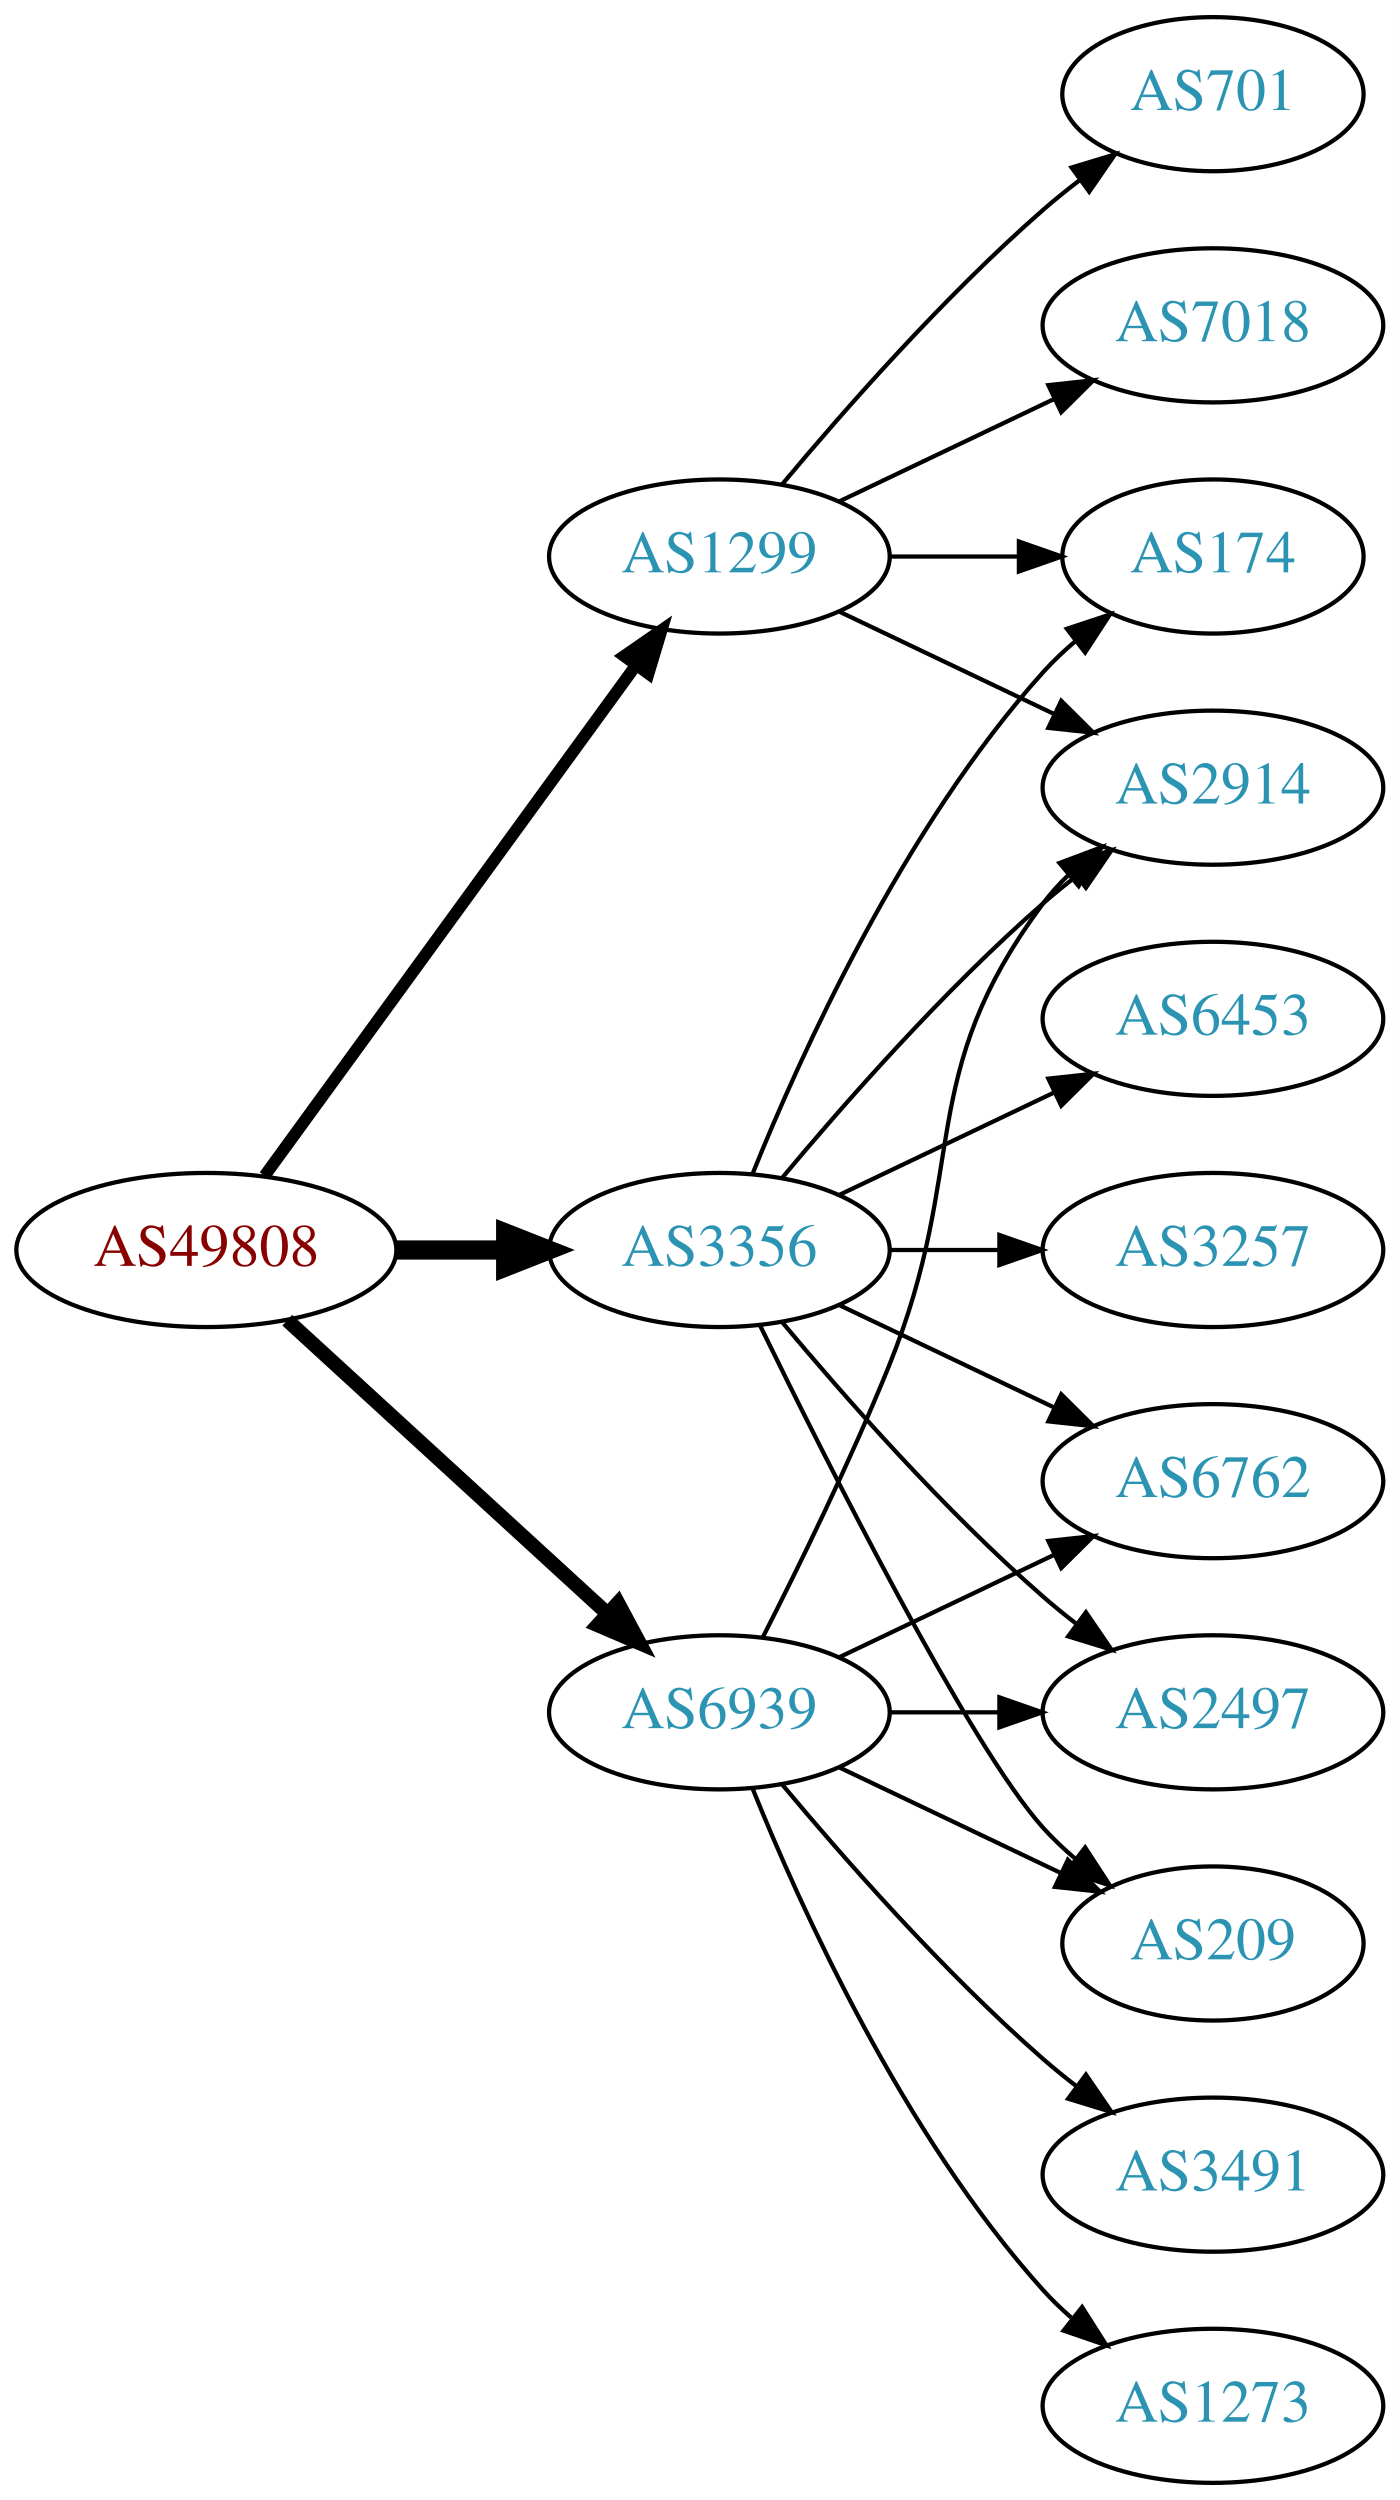
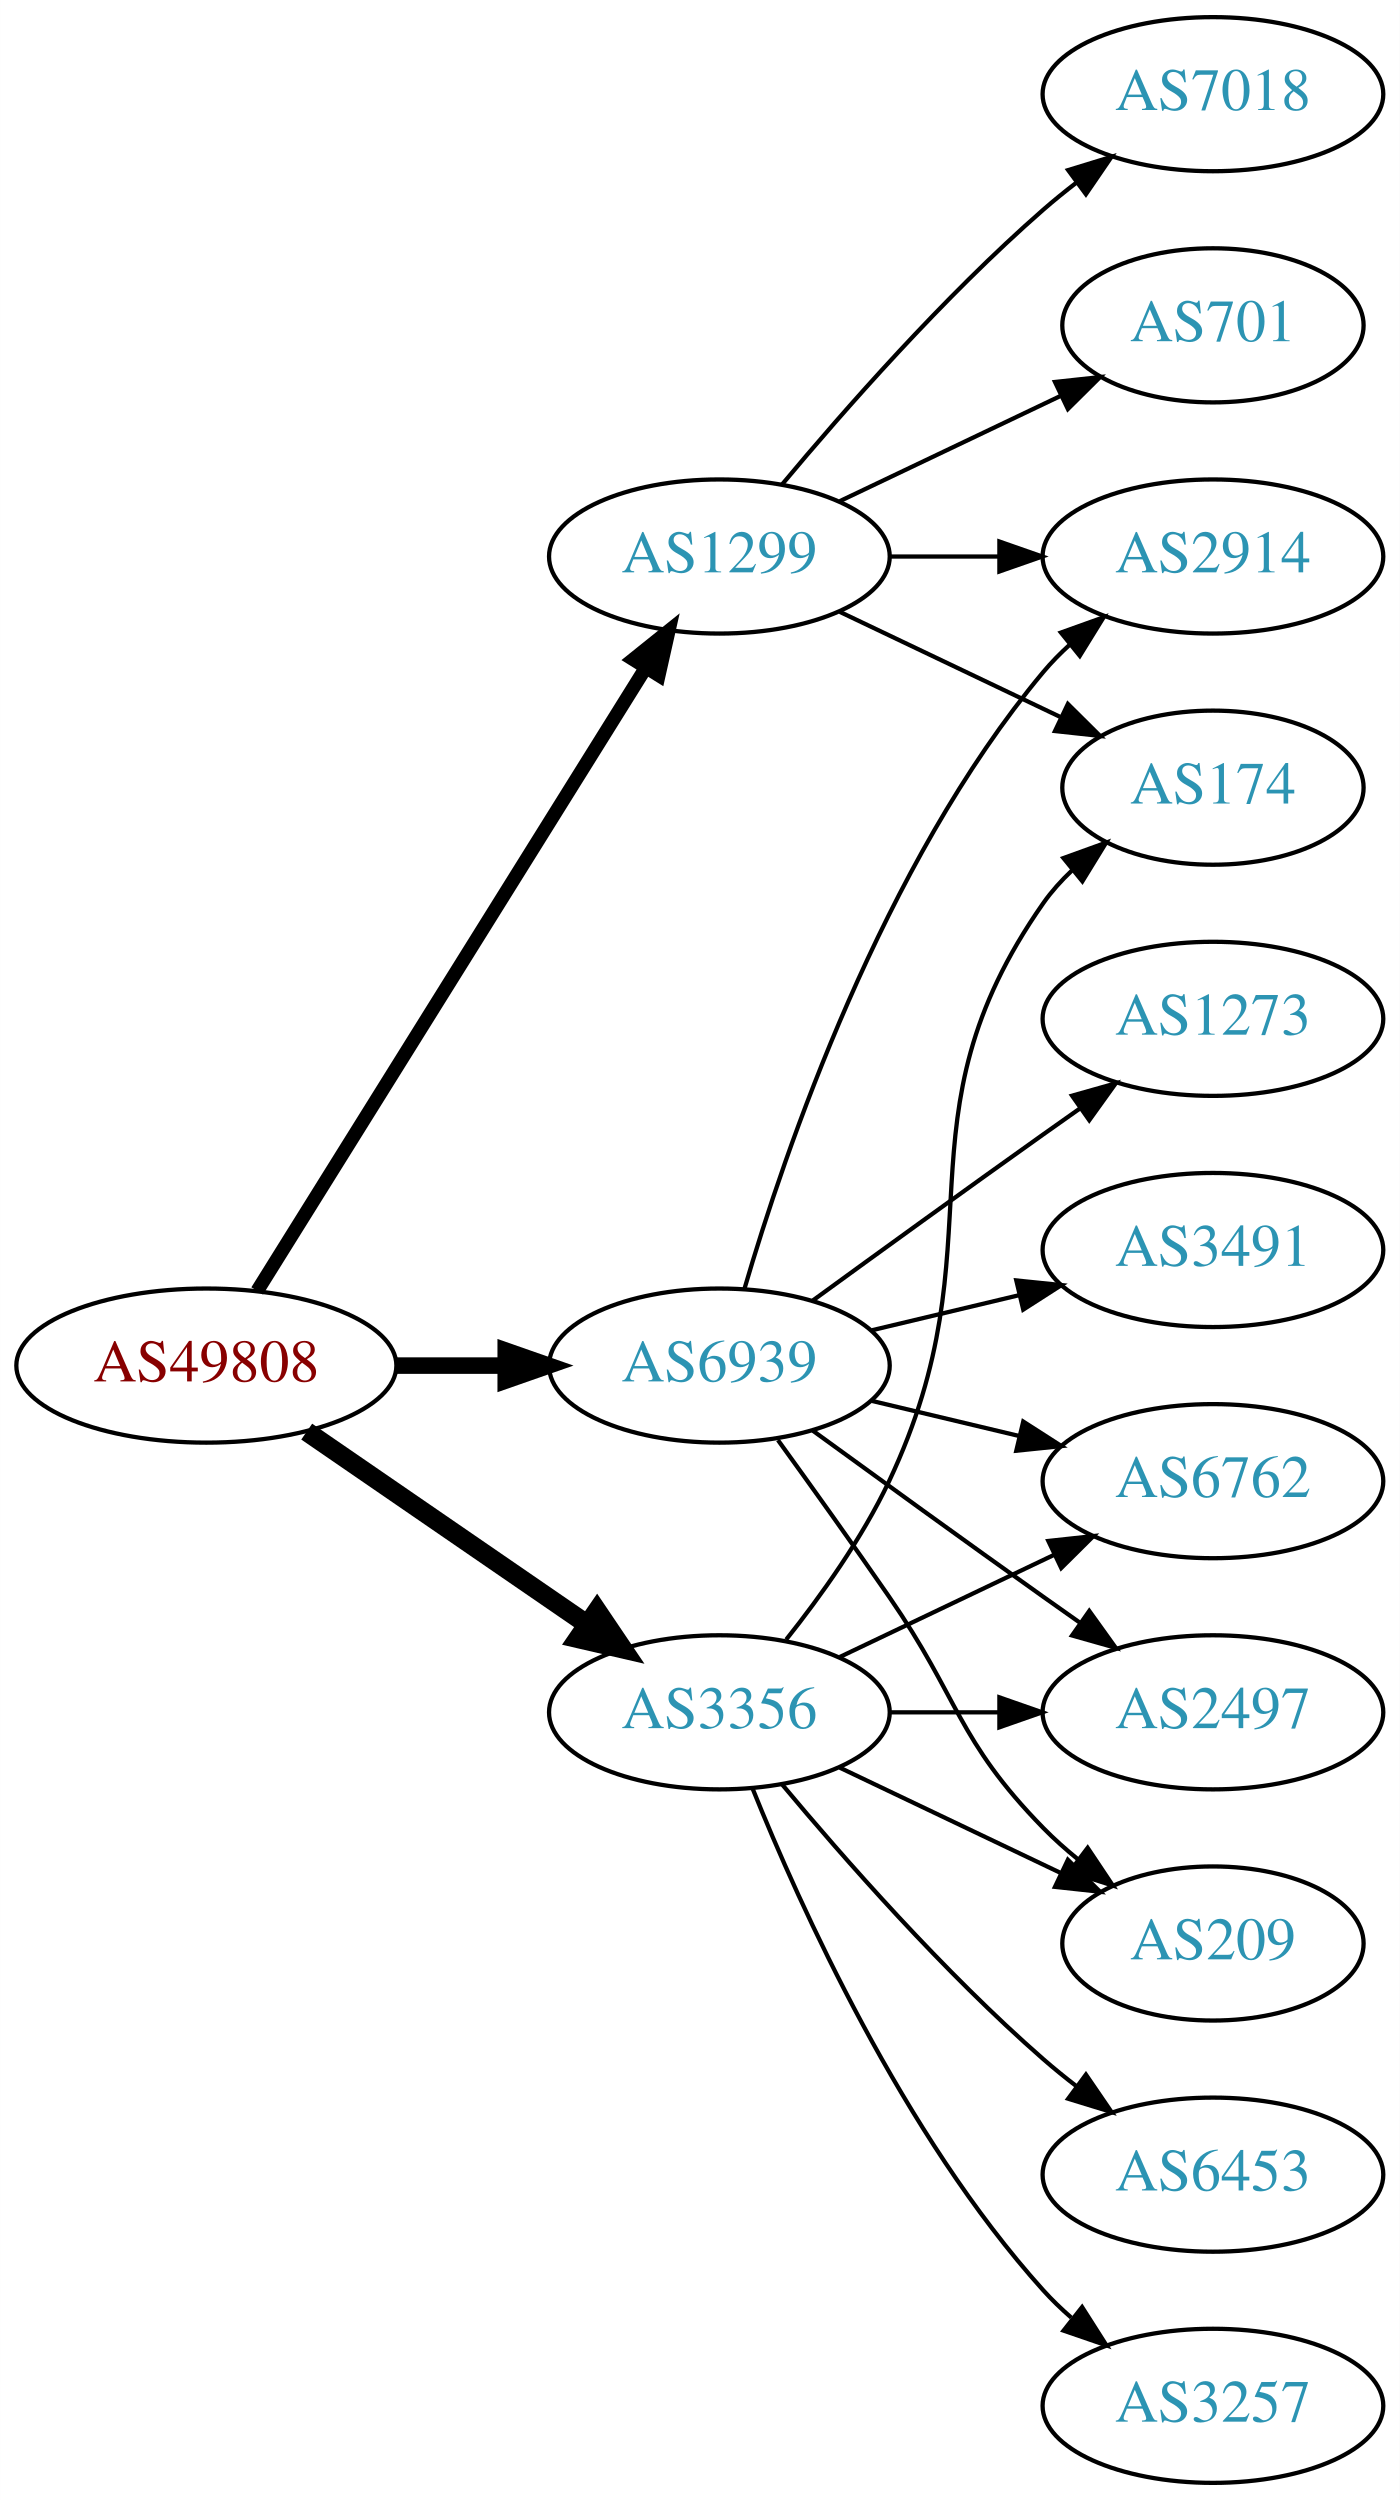
<svg xmlns="http://www.w3.org/2000/svg" xmlns:xlink="http://www.w3.org/1999/xlink" width="327pt" height="584pt" viewBox="0.00 0.00 326.98 584.00">
  <g id="graph0" class="graph" transform="scale(1 1) rotate(0) translate(4 580)">
    <polygon fill="white" stroke="none" points="-4,4 -4,-580 322.978,-580 322.978,4 -4,4" />
    <g id="node1" class="node">
      <g id="a_node1">
        <a xlink:href="/asn/49808" xlink:title="AS49808 ~ POWERSPEED-AS [AT]">
-           <ellipse fill="#ffffff" stroke="black" cx="44.196" cy="-288" rx="44.393" ry="18" />
-           <text text-anchor="middle" x="44.196" y="-284.3" font-family="Times,serif" font-size="14.00" fill="#880000">AS49808</text>
+           <ellipse fill="#ffffff" stroke="black" cx="44.196" cy="-261" rx="44.393" ry="18" />
+           <text text-anchor="middle" x="44.196" y="-257.3" font-family="Times,serif" font-size="14.00" fill="#880000">AS49808</text>
        </a>
      </g>
    </g>
    <g id="node2" class="node">
      <g id="a_node2">
        <a xlink:href="/asn/1299" xlink:title="AS1299 ~ Telia Carrier [EU]">
          <ellipse fill="#ffffff" stroke="black" cx="164.039" cy="-450" rx="39.794" ry="18" />
          <text text-anchor="middle" x="164.039" y="-446.3" font-family="Times,serif" font-size="14.00" fill="#2c94b3">AS1299</text>
        </a>
      </g>
    </g>
    <g id="edge1" class="edge">
-       <path fill="none" stroke="black" stroke-width="2.812" d="M57.807,-305.337C78.628,-333.96 120.29,-391.233 144.479,-424.486" />
-       <polygon fill="black" stroke="black" stroke-width="2.812" points="141.805,-426.76 150.518,-432.788 147.466,-422.642 141.805,-426.76" />
+       <path fill="none" stroke="black" stroke-width="3.214" d="M56.071,-278.442C76.855,-311.775 122.315,-384.686 146.744,-423.866" />
+       <polygon fill="black" stroke="black" stroke-width="3.214" points="143.929,-425.966 152.19,-432.6 149.869,-422.263 143.929,-425.966" />
    </g>
    <g id="node3" class="node">
      <g id="a_node3">
        <a xlink:href="/asn/3356" xlink:title="AS3356 ~ Level 3 Parent, LLC [US]">
-           <ellipse fill="#ffffff" stroke="black" cx="164.039" cy="-288" rx="39.794" ry="18" />
-           <text text-anchor="middle" x="164.039" y="-284.3" font-family="Times,serif" font-size="14.00" fill="#2c94b3">AS3356</text>
+           <ellipse fill="#ffffff" stroke="black" cx="164.039" cy="-180" rx="39.794" ry="18" />
+           <text text-anchor="middle" x="164.039" y="-176.3" font-family="Times,serif" font-size="14.00" fill="#2c94b3">AS3356</text>
        </a>
      </g>
    </g>
    <g id="edge2" class="edge">
-       <path fill="none" stroke="black" stroke-width="4.5" d="M88.407,-288C96.72,-288 105.482,-288 113.965,-288" />
-       <polygon fill="black" stroke="black" stroke-width="4.5" points="114.123,-291.938 124.123,-288 114.123,-284.063 114.123,-291.938" />
+       <path fill="none" stroke="black" stroke-width="4.5" d="M67.639,-245.574C86.22,-232.802 112.781,-214.545 133.161,-200.537" />
+       <polygon fill="black" stroke="black" stroke-width="4.5" points="135.464,-203.731 141.475,-194.822 131.003,-197.242 135.464,-203.731" />
    </g>
    <g id="node4" class="node">
      <g id="a_node4">
        <a xlink:href="/asn/6939" xlink:title="AS6939 ~ Hurricane Electric LLC [US]">
-           <ellipse fill="#ffffff" stroke="black" cx="164.039" cy="-180" rx="39.794" ry="18" />
-           <text text-anchor="middle" x="164.039" y="-176.3" font-family="Times,serif" font-size="14.00" fill="#2c94b3">AS6939</text>
+           <ellipse fill="#ffffff" stroke="black" cx="164.039" cy="-261" rx="39.794" ry="18" />
+           <text text-anchor="middle" x="164.039" y="-257.3" font-family="Times,serif" font-size="14.00" fill="#2c94b3">AS6939</text>
        </a>
      </g>
    </g>
    <g id="edge3" class="edge">
-       <path fill="none" stroke="black" stroke-width="3.375" d="M63.094,-271.597C83.022,-253.333 115.38,-223.678 137.857,-203.079" />
-       <polygon fill="black" stroke="black" stroke-width="3.375" points="140.351,-205.54 145.359,-196.203 135.622,-200.38 140.351,-205.54" />
+       <path fill="none" stroke="black" stroke-width="3.857" d="M88.407,-261C96.72,-261 105.482,-261 113.965,-261" />
+       <polygon fill="black" stroke="black" stroke-width="3.857" points="114.123,-264.5 124.123,-261 114.123,-257.5 114.123,-264.5" />
    </g>
    <g id="node5" class="node">
      <g id="a_node5">
-         <a xlink:href="/asn/7018" xlink:title="AS7018 ~ AT&amp;T Services, Inc. [US]">
-           <ellipse fill="#ffffff" stroke="black" cx="279.332" cy="-504" rx="39.794" ry="18" />
-           <text text-anchor="middle" x="279.332" y="-500.3" font-family="Times,serif" font-size="14.00" fill="#2c94b3">AS7018</text>
+         <a xlink:href="/asn/701" xlink:title="AS701 ~ UUNET [US]">
+           <ellipse fill="#ffffff" stroke="black" cx="279.332" cy="-504" rx="35.194" ry="18" />
+           <text text-anchor="middle" x="279.332" y="-500.3" font-family="Times,serif" font-size="14.00" fill="#2c94b3">AS701</text>
        </a>
      </g>
    </g>
    <g id="edge4" class="edge">
-       <path fill="none" stroke="black" d="M192.175,-462.934C207.169,-470.081 225.99,-479.052 242.213,-486.785" />
-       <polygon fill="black" stroke="black" points="240.884,-490.028 251.417,-491.171 243.895,-483.709 240.884,-490.028" />
+       <path fill="none" stroke="black" d="M192.175,-462.934C207.607,-470.29 227.092,-479.577 243.628,-487.459" />
+       <polygon fill="black" stroke="black" points="242.436,-490.768 252.969,-491.911 245.448,-484.449 242.436,-490.768" />
    </g>
    <g id="node6" class="node">
      <g id="a_node6">
-         <a xlink:href="/asn/2914" xlink:title="AS2914 ~ NTT America, Inc. [US]">
-           <ellipse fill="#ffffff" stroke="black" cx="279.332" cy="-396" rx="39.794" ry="18" />
-           <text text-anchor="middle" x="279.332" y="-392.3" font-family="Times,serif" font-size="14.00" fill="#2c94b3">AS2914</text>
+         <a xlink:href="/asn/7018" xlink:title="AS7018 ~ AT&amp;T Services, Inc. [US]">
+           <ellipse fill="#ffffff" stroke="black" cx="279.332" cy="-558" rx="39.794" ry="18" />
+           <text text-anchor="middle" x="279.332" y="-554.3" font-family="Times,serif" font-size="14.00" fill="#2c94b3">AS7018</text>
        </a>
      </g>
    </g>
    <g id="edge5" class="edge">
-       <path fill="none" stroke="black" d="M192.175,-437.066C207.169,-429.919 225.99,-420.948 242.213,-413.215" />
-       <polygon fill="black" stroke="black" points="243.895,-416.291 251.417,-408.829 240.884,-409.972 243.895,-416.291" />
+       <path fill="none" stroke="black" d="M178.669,-466.817C192.951,-483.929 216.498,-510.745 239.685,-531 242.151,-533.154 244.789,-535.294 247.487,-537.372" />
+       <polygon fill="black" stroke="black" points="245.512,-540.264 255.641,-543.37 249.66,-534.625 245.512,-540.264" />
    </g>
    <g id="node7" class="node">
      <g id="a_node7">
        <a xlink:href="/asn/174" xlink:title="AS174 ~ Cogent Communications [US]">
-           <ellipse fill="#ffffff" stroke="black" cx="279.332" cy="-450" rx="35.194" ry="18" />
-           <text text-anchor="middle" x="279.332" y="-446.3" font-family="Times,serif" font-size="14.00" fill="#2c94b3">AS174</text>
+           <ellipse fill="#ffffff" stroke="black" cx="279.332" cy="-396" rx="35.194" ry="18" />
+           <text text-anchor="middle" x="279.332" y="-392.3" font-family="Times,serif" font-size="14.00" fill="#2c94b3">AS174</text>
        </a>
      </g>
    </g>
    <g id="edge6" class="edge">
-       <path fill="none" stroke="black" d="M203.711,-450C213.416,-450 223.907,-450 233.87,-450" />
-       <polygon fill="black" stroke="black" points="234.006,-453.5 244.006,-450 234.006,-446.5 234.006,-453.5" />
+       <path fill="none" stroke="black" d="M192.175,-437.066C207.607,-429.71 227.092,-420.423 243.628,-412.541" />
+       <polygon fill="black" stroke="black" points="245.448,-415.551 252.969,-408.089 242.436,-409.232 245.448,-415.551" />
    </g>
    <g id="node8" class="node">
      <g id="a_node8">
-         <a xlink:href="/asn/701" xlink:title="AS701 ~ UUNET [US]">
-           <ellipse fill="#ffffff" stroke="black" cx="279.332" cy="-558" rx="35.194" ry="18" />
-           <text text-anchor="middle" x="279.332" y="-554.3" font-family="Times,serif" font-size="14.00" fill="#2c94b3">AS701</text>
+         <a xlink:href="/asn/2914" xlink:title="AS2914 ~ NTT America, Inc. [US]">
+           <ellipse fill="#ffffff" stroke="black" cx="279.332" cy="-450" rx="39.794" ry="18" />
+           <text text-anchor="middle" x="279.332" y="-446.3" font-family="Times,serif" font-size="14.00" fill="#2c94b3">AS2914</text>
        </a>
      </g>
    </g>
    <g id="edge7" class="edge">
-       <path fill="none" stroke="black" d="M178.669,-466.817C192.951,-483.929 216.498,-510.745 239.685,-531 242.355,-533.332 245.228,-535.648 248.158,-537.886" />
-       <polygon fill="black" stroke="black" points="246.309,-540.87 256.449,-543.939 250.436,-535.216 246.309,-540.87" />
-     </g>
-     <g id="edge12" class="edge">
-       <path fill="none" stroke="black" d="M178.669,-304.817C192.951,-321.929 216.498,-348.745 239.685,-369 242.151,-371.154 244.789,-373.294 247.487,-375.372" />
-       <polygon fill="black" stroke="black" points="245.512,-378.264 255.641,-381.37 249.66,-372.625 245.512,-378.264" />
-     </g>
-     <g id="edge8" class="edge">
-       <path fill="none" stroke="black" d="M171.786,-305.787C182.837,-333.243 206.891,-386.578 239.685,-423 242.001,-425.572 244.606,-428.03 247.341,-430.343" />
-       <polygon fill="black" stroke="black" points="245.207,-433.117 255.264,-436.448 249.479,-427.572 245.207,-433.117" />
+       <path fill="none" stroke="black" d="M203.711,-450C211.914,-450 220.678,-450 229.21,-450" />
+       <polygon fill="black" stroke="black" points="229.449,-453.5 239.449,-450 229.449,-446.5 229.449,-453.5" />
+     </g>
+     <g id="edge9" class="edge">
+       <path fill="none" stroke="black" d="M179.639,-196.991C187.726,-207.155 197.388,-220.655 203.685,-234 230.184,-290.159 204.072,-318.131 239.685,-369 241.61,-371.749 243.909,-374.31 246.414,-376.673" />
+       <polygon fill="black" stroke="black" points="244.411,-379.555 254.375,-383.156 248.831,-374.127 244.411,-379.555" />
    </g>
    <g id="node9" class="node">
      <g id="a_node9">
        <a xlink:href="/asn/6762" xlink:title="AS6762 ~ TELECOM ITALIA SPARKLE S.p.A. [IT]">
          <ellipse fill="#ffffff" stroke="black" cx="279.332" cy="-234" rx="39.794" ry="18" />
          <text text-anchor="middle" x="279.332" y="-230.3" font-family="Times,serif" font-size="14.00" fill="#2c94b3">AS6762</text>
        </a>
      </g>
    </g>
-     <g id="edge9" class="edge">
-       <path fill="none" stroke="black" d="M192.175,-275.066C207.169,-267.919 225.99,-258.948 242.213,-251.215" />
-       <polygon fill="black" stroke="black" points="243.895,-254.291 251.417,-246.829 240.884,-247.972 243.895,-254.291" />
+     <g id="edge8" class="edge">
+       <path fill="none" stroke="black" d="M192.175,-192.934C207.169,-200.081 225.99,-209.052 242.213,-216.785" />
+       <polygon fill="black" stroke="black" points="240.884,-220.028 251.417,-221.171 243.895,-213.709 240.884,-220.028" />
    </g>
    <g id="node10" class="node">
      <g id="a_node10">
-         <a xlink:href="/asn/6453" xlink:title="AS6453 ~ TATA COMMUNICATIONS (AMERICA) INC [US]">
-           <ellipse fill="#ffffff" stroke="black" cx="279.332" cy="-342" rx="39.794" ry="18" />
-           <text text-anchor="middle" x="279.332" y="-338.3" font-family="Times,serif" font-size="14.00" fill="#2c94b3">AS6453</text>
-         </a>
-       </g>
-     </g>
-     <g id="edge10" class="edge">
-       <path fill="none" stroke="black" d="M192.175,-300.934C207.169,-308.081 225.99,-317.052 242.213,-324.785" />
-       <polygon fill="black" stroke="black" points="240.884,-328.028 251.417,-329.171 243.895,-321.709 240.884,-328.028" />
-     </g>
-     <g id="node11" class="node">
-       <g id="a_node11">
        <a xlink:href="/asn/2497" xlink:title="AS2497 ~ Internet Initiative Japan Inc. [JP]">
          <ellipse fill="#ffffff" stroke="black" cx="279.332" cy="-180" rx="39.794" ry="18" />
          <text text-anchor="middle" x="279.332" y="-176.3" font-family="Times,serif" font-size="14.00" fill="#2c94b3">AS2497</text>
        </a>
      </g>
    </g>
+     <g id="edge10" class="edge">
+       <path fill="none" stroke="black" d="M203.711,-180C211.914,-180 220.678,-180 229.21,-180" />
+       <polygon fill="black" stroke="black" points="229.449,-183.5 239.449,-180 229.449,-176.5 229.449,-183.5" />
+     </g>
+     <g id="node11" class="node">
+       <g id="a_node11">
+         <a xlink:href="/asn/3257" xlink:title="AS3257 ~ GTT [DE]">
+           <ellipse fill="#ffffff" stroke="black" cx="279.332" cy="-18" rx="39.794" ry="18" />
+           <text text-anchor="middle" x="279.332" y="-14.3" font-family="Times,serif" font-size="14.00" fill="#2c94b3">AS3257</text>
+         </a>
+       </g>
+     </g>
    <g id="edge11" class="edge">
-       <path fill="none" stroke="black" d="M178.669,-271.183C192.951,-254.071 216.498,-227.255 239.685,-207 242.151,-204.846 244.789,-202.706 247.487,-200.628" />
-       <polygon fill="black" stroke="black" points="249.66,-203.375 255.641,-194.63 245.512,-197.736 249.66,-203.375" />
+       <path fill="none" stroke="black" d="M171.786,-162.213C182.837,-134.757 206.891,-81.422 239.685,-45 241.688,-42.776 243.906,-40.637 246.239,-38.603" />
+       <polygon fill="black" stroke="black" points="248.769,-41.065 254.458,-32.127 244.437,-35.567 248.769,-41.065" />
    </g>
    <g id="node12" class="node">
      <g id="a_node12">
        <a xlink:href="/asn/209" xlink:title="AS209 ~ CenturyLink Communications, LLC [US]">
          <ellipse fill="#ffffff" stroke="black" cx="279.332" cy="-126" rx="35.194" ry="18" />
          <text text-anchor="middle" x="279.332" y="-122.3" font-family="Times,serif" font-size="14.00" fill="#2c94b3">AS209</text>
        </a>
      </g>
    </g>
-     <g id="edge13" class="edge">
-       <path fill="none" stroke="black" d="M173.476,-270.489C189.095,-238.491 222.481,-172.107 239.685,-153 242.001,-150.428 244.606,-147.97 247.341,-145.657" />
-       <polygon fill="black" stroke="black" points="249.479,-148.428 255.264,-139.552 245.207,-142.883 249.479,-148.428" />
+     <g id="edge12" class="edge">
+       <path fill="none" stroke="black" d="M192.175,-167.066C207.607,-159.71 227.092,-150.423 243.628,-142.541" />
+       <polygon fill="black" stroke="black" points="245.448,-145.551 252.969,-138.089 242.436,-139.232 245.448,-145.551" />
    </g>
    <g id="node13" class="node">
      <g id="a_node13">
-         <a xlink:href="/asn/3257" xlink:title="AS3257 ~ GTT [DE]">
-           <ellipse fill="#ffffff" stroke="black" cx="279.332" cy="-288" rx="39.794" ry="18" />
-           <text text-anchor="middle" x="279.332" y="-284.3" font-family="Times,serif" font-size="14.00" fill="#2c94b3">AS3257</text>
-         </a>
-       </g>
-     </g>
-     <g id="edge14" class="edge">
-       <path fill="none" stroke="black" d="M203.711,-288C211.914,-288 220.678,-288 229.21,-288" />
-       <polygon fill="black" stroke="black" points="229.449,-291.5 239.449,-288 229.449,-284.5 229.449,-291.5" />
+         <a xlink:href="/asn/6453" xlink:title="AS6453 ~ TATA COMMUNICATIONS (AMERICA) INC [US]">
+           <ellipse fill="#ffffff" stroke="black" cx="279.332" cy="-72" rx="39.794" ry="18" />
+           <text text-anchor="middle" x="279.332" y="-68.3" font-family="Times,serif" font-size="14.00" fill="#2c94b3">AS6453</text>
+         </a>
+       </g>
+     </g>
+     <g id="edge13" class="edge">
+       <path fill="none" stroke="black" d="M178.669,-163.183C192.951,-146.071 216.498,-119.255 239.685,-99 242.151,-96.846 244.789,-94.706 247.487,-92.628" />
+       <polygon fill="black" stroke="black" points="249.66,-95.375 255.641,-86.63 245.512,-89.736 249.66,-95.375" />
+     </g>
+     <g id="edge17" class="edge">
+       <path fill="none" stroke="black" d="M169.913,-279.002C179.227,-310.844 202.043,-377.981 239.685,-423 241.555,-425.237 243.654,-427.374 245.88,-429.396" />
+       <polygon fill="black" stroke="black" points="243.823,-432.234 253.799,-435.804 248.227,-426.793 243.823,-432.234" />
+     </g>
+     <g id="edge16" class="edge">
+       <path fill="none" stroke="black" d="M199.646,-252.752C210.517,-250.162 222.671,-247.265 234.114,-244.538" />
+       <polygon fill="black" stroke="black" points="235.02,-247.92 243.936,-242.197 233.397,-241.111 235.02,-247.92" />
+     </g>
+     <g id="edge18" class="edge">
+       <path fill="none" stroke="black" d="M185.887,-245.778C200.821,-234.909 221.435,-219.975 239.685,-207 242.506,-204.995 245.449,-202.915 248.397,-200.841" />
+       <polygon fill="black" stroke="black" points="250.443,-203.681 256.621,-195.074 246.424,-197.95 250.443,-203.681" />
    </g>
    <g id="edge15" class="edge">
-       <path fill="none" stroke="black" d="M174.119,-197.417C182.388,-213.634 194.65,-238.603 203.685,-261 222.615,-307.922 209.414,-328.458 239.685,-369 241.43,-371.336 243.437,-373.545 245.6,-375.617" />
-       <polygon fill="black" stroke="black" points="243.478,-378.405 253.401,-382.118 247.96,-373.027 243.478,-378.405" />
-     </g>
-     <g id="edge20" class="edge">
-       <path fill="none" stroke="black" d="M192.175,-192.934C207.169,-200.081 225.99,-209.052 242.213,-216.785" />
-       <polygon fill="black" stroke="black" points="240.884,-220.028 251.417,-221.171 243.895,-213.709 240.884,-220.028" />
-     </g>
-     <g id="edge19" class="edge">
-       <path fill="none" stroke="black" d="M203.711,-180C211.914,-180 220.678,-180 229.21,-180" />
-       <polygon fill="black" stroke="black" points="229.449,-183.5 239.449,-180 229.449,-176.5 229.449,-183.5" />
-     </g>
-     <g id="edge16" class="edge">
-       <path fill="none" stroke="black" d="M192.175,-167.066C207.607,-159.71 227.092,-150.423 243.628,-142.541" />
-       <polygon fill="black" stroke="black" points="245.448,-145.551 252.969,-138.089 242.436,-139.232 245.448,-145.551" />
+       <path fill="none" stroke="black" d="M177.718,-243.594C185.333,-233.063 195.166,-219.33 203.685,-207 220.081,-183.269 219.513,-173.617 239.685,-153 242.164,-150.466 244.911,-148.017 247.763,-145.696" />
+       <polygon fill="black" stroke="black" points="250.066,-148.343 255.949,-139.532 245.855,-142.752 250.066,-148.343" />
    </g>
    <g id="node14" class="node">
      <g id="a_node14">
        <a xlink:href="/asn/1273" xlink:title="AS1273 ~ Vodafone Group PLC [EU]">
-           <ellipse fill="#ffffff" stroke="black" cx="279.332" cy="-18" rx="39.794" ry="18" />
-           <text text-anchor="middle" x="279.332" y="-14.3" font-family="Times,serif" font-size="14.00" fill="#2c94b3">AS1273</text>
-         </a>
-       </g>
-     </g>
-     <g id="edge17" class="edge">
-       <path fill="none" stroke="black" d="M171.786,-162.213C182.837,-134.757 206.891,-81.422 239.685,-45 241.688,-42.776 243.906,-40.637 246.239,-38.603" />
-       <polygon fill="black" stroke="black" points="248.769,-41.065 254.458,-32.127 244.437,-35.567 248.769,-41.065" />
+           <ellipse fill="#ffffff" stroke="black" cx="279.332" cy="-342" rx="39.794" ry="18" />
+           <text text-anchor="middle" x="279.332" y="-338.3" font-family="Times,serif" font-size="14.00" fill="#2c94b3">AS1273</text>
+         </a>
+       </g>
+     </g>
+     <g id="edge14" class="edge">
+       <path fill="none" stroke="black" d="M185.887,-276.222C200.821,-287.091 221.435,-302.025 239.685,-315 242.506,-317.005 245.449,-319.085 248.397,-321.159" />
+       <polygon fill="black" stroke="black" points="246.424,-324.05 256.621,-326.926 250.443,-318.319 246.424,-324.05" />
    </g>
    <g id="node15" class="node">
      <g id="a_node15">
        <a xlink:href="/asn/3491" xlink:title="AS3491 ~ PCCW Global, Inc. [US]">
-           <ellipse fill="#ffffff" stroke="black" cx="279.332" cy="-72" rx="39.794" ry="18" />
-           <text text-anchor="middle" x="279.332" y="-68.3" font-family="Times,serif" font-size="14.00" fill="#2c94b3">AS3491</text>
-         </a>
-       </g>
-     </g>
-     <g id="edge18" class="edge">
-       <path fill="none" stroke="black" d="M178.669,-163.183C192.951,-146.071 216.498,-119.255 239.685,-99 242.151,-96.846 244.789,-94.706 247.487,-92.628" />
-       <polygon fill="black" stroke="black" points="249.66,-95.375 255.641,-86.63 245.512,-89.736 249.66,-95.375" />
+           <ellipse fill="#ffffff" stroke="black" cx="279.332" cy="-288" rx="39.794" ry="18" />
+           <text text-anchor="middle" x="279.332" y="-284.3" font-family="Times,serif" font-size="14.00" fill="#2c94b3">AS3491</text>
+         </a>
+       </g>
+     </g>
+     <g id="edge19" class="edge">
+       <path fill="none" stroke="black" d="M199.646,-269.248C210.517,-271.838 222.671,-274.735 234.114,-277.462" />
+       <polygon fill="black" stroke="black" points="233.397,-280.889 243.936,-279.803 235.02,-274.08 233.397,-280.889" />
    </g>
  </g>
</svg>
